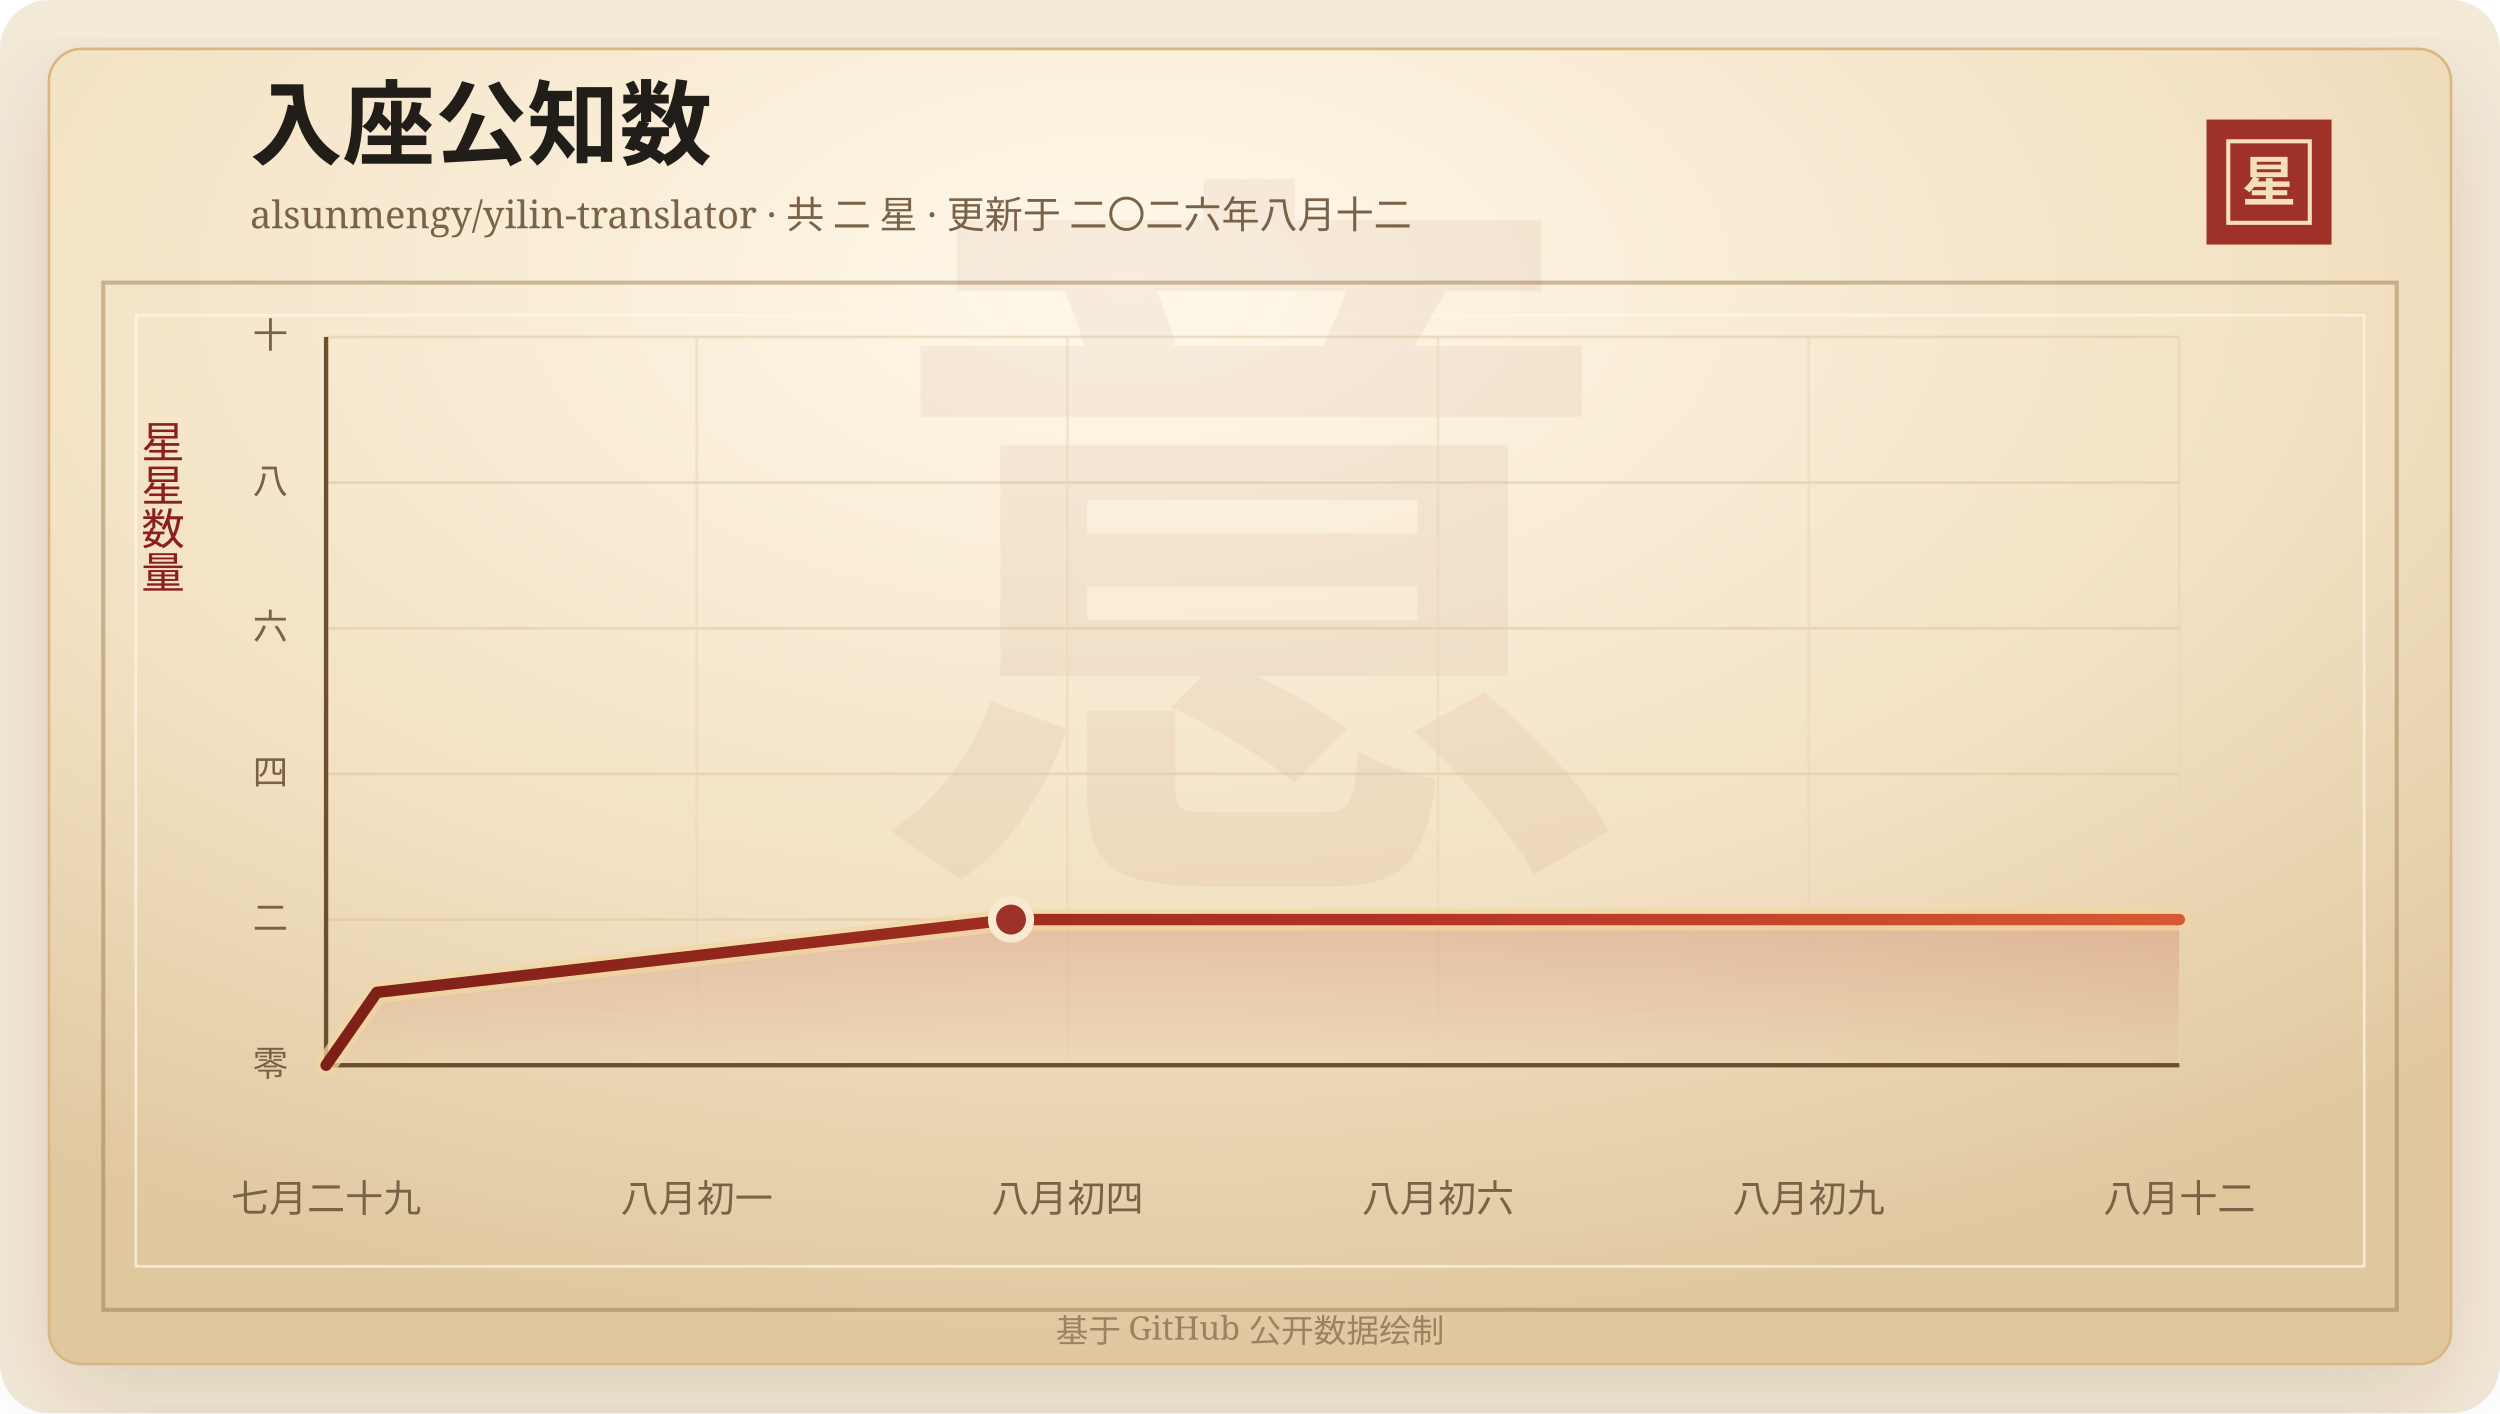
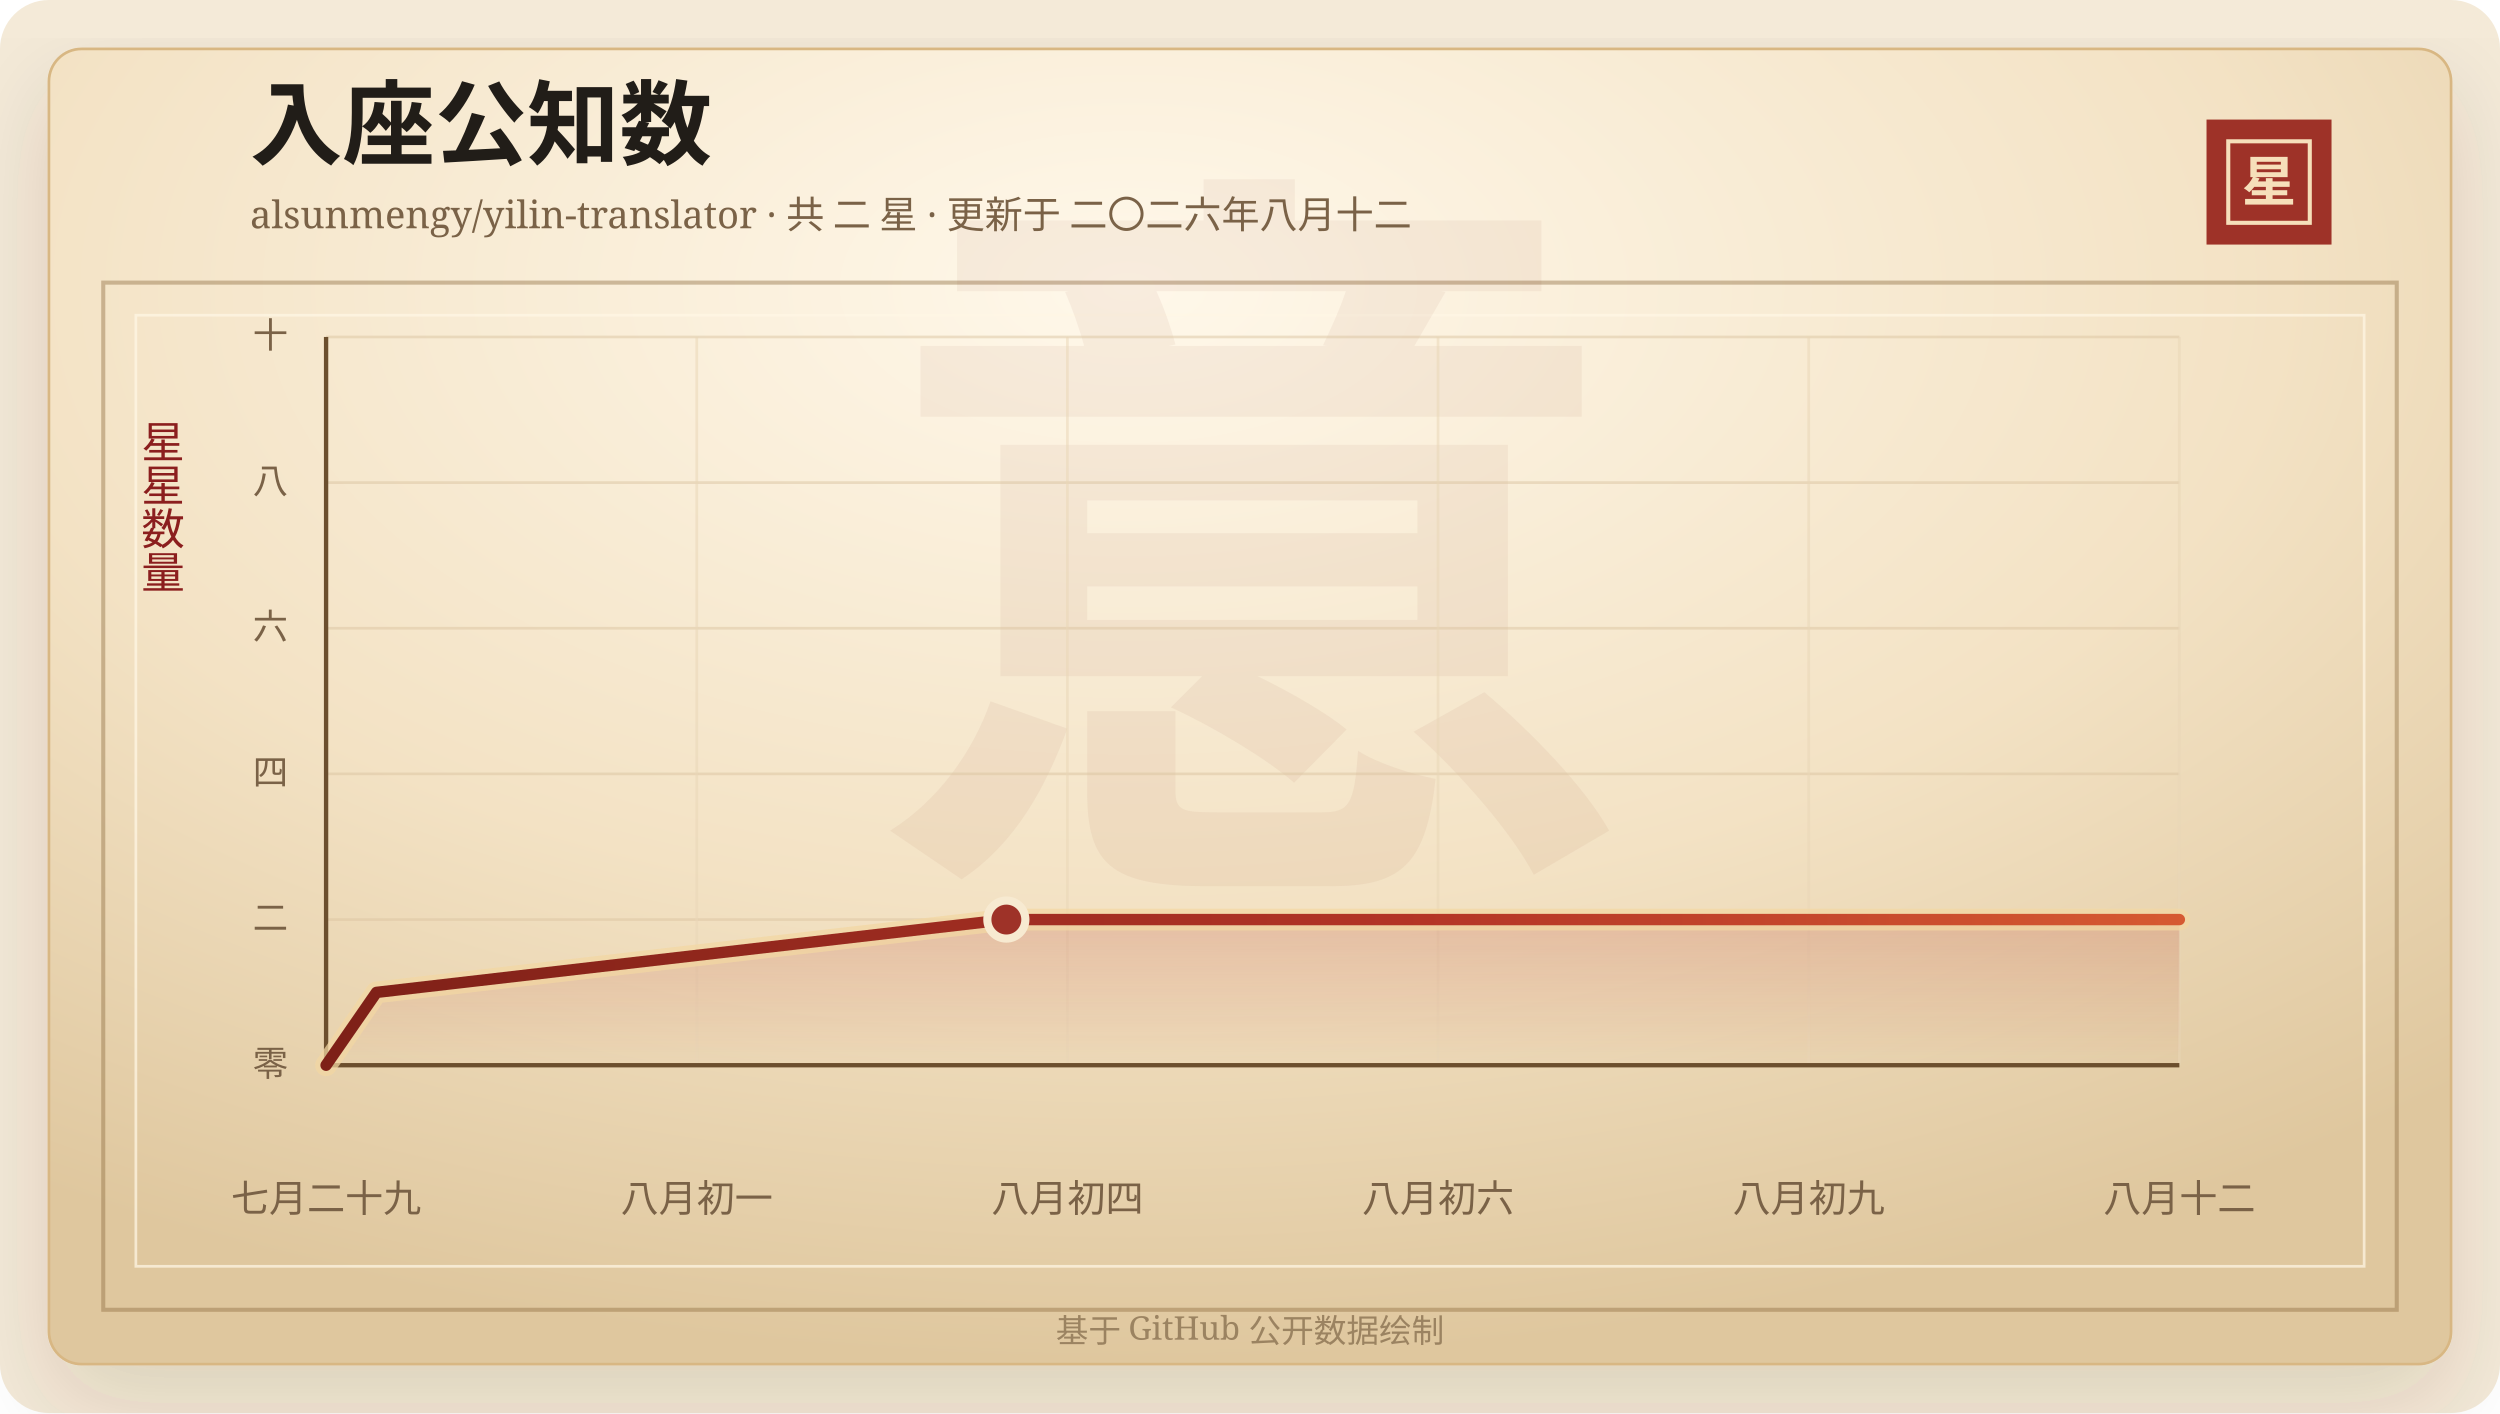
<svg xmlns="http://www.w3.org/2000/svg" width="920" height="520" viewBox="0 0 920 520" role="img" aria-labelledby="title desc">
  <defs>
    <linearGradient id="line" x1="0" x2="1" y1="0" y2="0">
      <stop offset="0%" stop-color="#7d2017" />
      <stop offset="58%" stop-color="#b33426" />
      <stop offset="100%" stop-color="#d65a32" />
    </linearGradient>
    <linearGradient id="area" x1="0" x2="0" y1="0" y2="1">
      <stop offset="0%" stop-color="#b33426" stop-opacity="0.2" />
      <stop offset="100%" stop-color="#b33426" stop-opacity="0" />
    </linearGradient>
    <radialGradient id="paper" cx="45%" cy="18%" r="82%">
      <stop offset="0%" stop-color="#fff8ea" />
      <stop offset="58%" stop-color="#f3e2c4" />
      <stop offset="100%" stop-color="#dfc79e" />
    </radialGradient>
    <filter id="shadow" x="-20%" y="-20%" width="140%" height="140%">
      <feDropShadow dx="0" dy="14" stdDeviation="18" flood-color="#3b2a20" flood-opacity="0.14" />
    </filter>
  </defs>
  <rect width="920" height="520" rx="18" fill="#f4ead8" />
  <rect x="18" y="18" width="884" height="484" rx="12" fill="url(#paper)" stroke="#d8b783" filter="url(#shadow)" />
  <rect x="38" y="104" width="844" height="378" fill="none" stroke="#8c6b3f" stroke-opacity="0.42" stroke-width="1.5" />
  <rect x="50" y="116" width="820" height="350" fill="none" stroke="#fff7e5" stroke-opacity="0.72" />
  <text x="460" y="304" text-anchor="middle" fill="#8c342a" fill-opacity="0.06" font-family="Songti SC, STSong, SimSun, serif" font-size="280" font-weight="700">意</text>
  <text x="92" y="58" fill="#211d18" font-family="Songti SC, STSong, SimSun, serif" font-size="34" font-weight="700">入座公知数</text>
  <text x="92" y="84" fill="#7a6247" font-family="Songti SC, STSong, SimSun, serif" font-size="14.0">alsunmengy/yilin-translator · 共 二 星 · 更新于 二〇二六年八月十二</text>
  <rect x="812" y="44" width="46" height="46" fill="#9e3228" />
  <rect x="820" y="52" width="30" height="30" fill="none" stroke="#f6dfba" stroke-width="1.5" />
  <text x="835" y="74" text-anchor="middle" fill="#f6dfba" font-family="Songti SC, STSong, SimSun, serif" font-size="20" font-weight="700">星</text>
  <text x="60" y="166" text-anchor="middle" fill="#8b1e1e" font-family="Songti SC, STSong, SimSun, serif" font-size="16" writing-mode="vertical-rl">星星数量</text>
  <line x1="120" y1="392.00" x2="802" y2="392.00" stroke="#d9c29e" stroke-opacity="0.48" />
  <text x="106" y="396.00" text-anchor="end" fill="#7a6247" font-family="Songti SC, STSong, SimSun, serif" font-size="13">零</text>
  <line x1="120" y1="338.40" x2="802" y2="338.40" stroke="#d9c29e" stroke-opacity="0.48" />
  <text x="106" y="342.40" text-anchor="end" fill="#7a6247" font-family="Songti SC, STSong, SimSun, serif" font-size="13">二</text>
  <line x1="120" y1="284.80" x2="802" y2="284.80" stroke="#d9c29e" stroke-opacity="0.48" />
  <text x="106" y="288.80" text-anchor="end" fill="#7a6247" font-family="Songti SC, STSong, SimSun, serif" font-size="13">四</text>
  <line x1="120" y1="231.20" x2="802" y2="231.20" stroke="#d9c29e" stroke-opacity="0.48" />
  <text x="106" y="235.20" text-anchor="end" fill="#7a6247" font-family="Songti SC, STSong, SimSun, serif" font-size="13">六</text>
  <line x1="120" y1="177.60" x2="802" y2="177.60" stroke="#d9c29e" stroke-opacity="0.48" />
  <text x="106" y="181.60" text-anchor="end" fill="#7a6247" font-family="Songti SC, STSong, SimSun, serif" font-size="13">八</text>
  <line x1="120" y1="124.00" x2="802" y2="124.00" stroke="#d9c29e" stroke-opacity="0.48" />
  <text x="106" y="128.00" text-anchor="end" fill="#7a6247" font-family="Songti SC, STSong, SimSun, serif" font-size="13">十</text>
  <line x1="120.00" y1="124" x2="120.00" y2="392" stroke="#ead6b7" stroke-opacity="0.54" />
  <text x="120.00" y="446" text-anchor="middle" fill="#7a6247" font-family="Songti SC, STSong, SimSun, serif" font-size="14">七月二十九</text>
  <line x1="256.40" y1="124" x2="256.40" y2="392" stroke="#ead6b7" stroke-opacity="0.54" />
  <text x="256.40" y="446" text-anchor="middle" fill="#7a6247" font-family="Songti SC, STSong, SimSun, serif" font-size="14">八月初一</text>
  <line x1="392.80" y1="124" x2="392.80" y2="392" stroke="#ead6b7" stroke-opacity="0.54" />
  <text x="392.80" y="446" text-anchor="middle" fill="#7a6247" font-family="Songti SC, STSong, SimSun, serif" font-size="14">八月初四</text>
  <line x1="529.20" y1="124" x2="529.20" y2="392" stroke="#ead6b7" stroke-opacity="0.54" />
  <text x="529.20" y="446" text-anchor="middle" fill="#7a6247" font-family="Songti SC, STSong, SimSun, serif" font-size="14">八月初六</text>
  <line x1="665.60" y1="124" x2="665.60" y2="392" stroke="#ead6b7" stroke-opacity="0.54" />
  <text x="665.60" y="446" text-anchor="middle" fill="#7a6247" font-family="Songti SC, STSong, SimSun, serif" font-size="14">八月初九</text>
  <line x1="802.00" y1="124" x2="802.00" y2="392" stroke="#ead6b7" stroke-opacity="0.54" />
  <text x="802.00" y="446" text-anchor="middle" fill="#7a6247" font-family="Songti SC, STSong, SimSun, serif" font-size="14">八月十二</text>
  <line x1="120" y1="392" x2="802" y2="392" stroke="#6c4f2e" stroke-width="1.6" />
  <line x1="120" y1="124" x2="120" y2="392" stroke="#6c4f2e" stroke-width="1.6" />
-   <polygon points="120.00,392.00 120.00,392.00 138.67,365.20 372.06,338.40 802.00,338.40 802.00,392.00" fill="url(#area)" />
-   <polyline points="120.00,392.00 138.67,365.20 372.06,338.40 802.00,338.40" fill="none" stroke="#f3d7a2" stroke-width="8" stroke-linecap="round" stroke-linejoin="round" opacity="0.72" />
-   <polyline points="120.00,392.00 138.67,365.20 372.06,338.40 802.00,338.40" fill="none" stroke="url(#line)" stroke-width="4.2" stroke-linecap="round" stroke-linejoin="round" />
-   <circle cx="372.06" cy="338.40" r="7" fill="#9e3228" stroke="#f7ead1" stroke-width="3" />
+   <polygon points="120.00,392.00 120.00,392.00 138.54,365.20 370.34,338.40 802.00,338.40 802.00,392.00" fill="url(#area)" />
+   <polyline points="120.00,392.00 138.54,365.20 370.34,338.40 802.00,338.40" fill="none" stroke="#f3d7a2" stroke-width="8" stroke-linecap="round" stroke-linejoin="round" opacity="0.72" />
+   <polyline points="120.00,392.00 138.54,365.20 370.34,338.40 802.00,338.40" fill="none" stroke="url(#line)" stroke-width="4.2" stroke-linecap="round" stroke-linejoin="round" />
+   <circle cx="370.34" cy="338.40" r="7" fill="#9e3228" stroke="#f7ead1" stroke-width="3" />
  <text x="460" y="494" text-anchor="middle" fill="#9b8361" font-family="Songti SC, STSong, SimSun, serif" font-size="12">基于 GitHub 公开数据绘制</text>
</svg>
